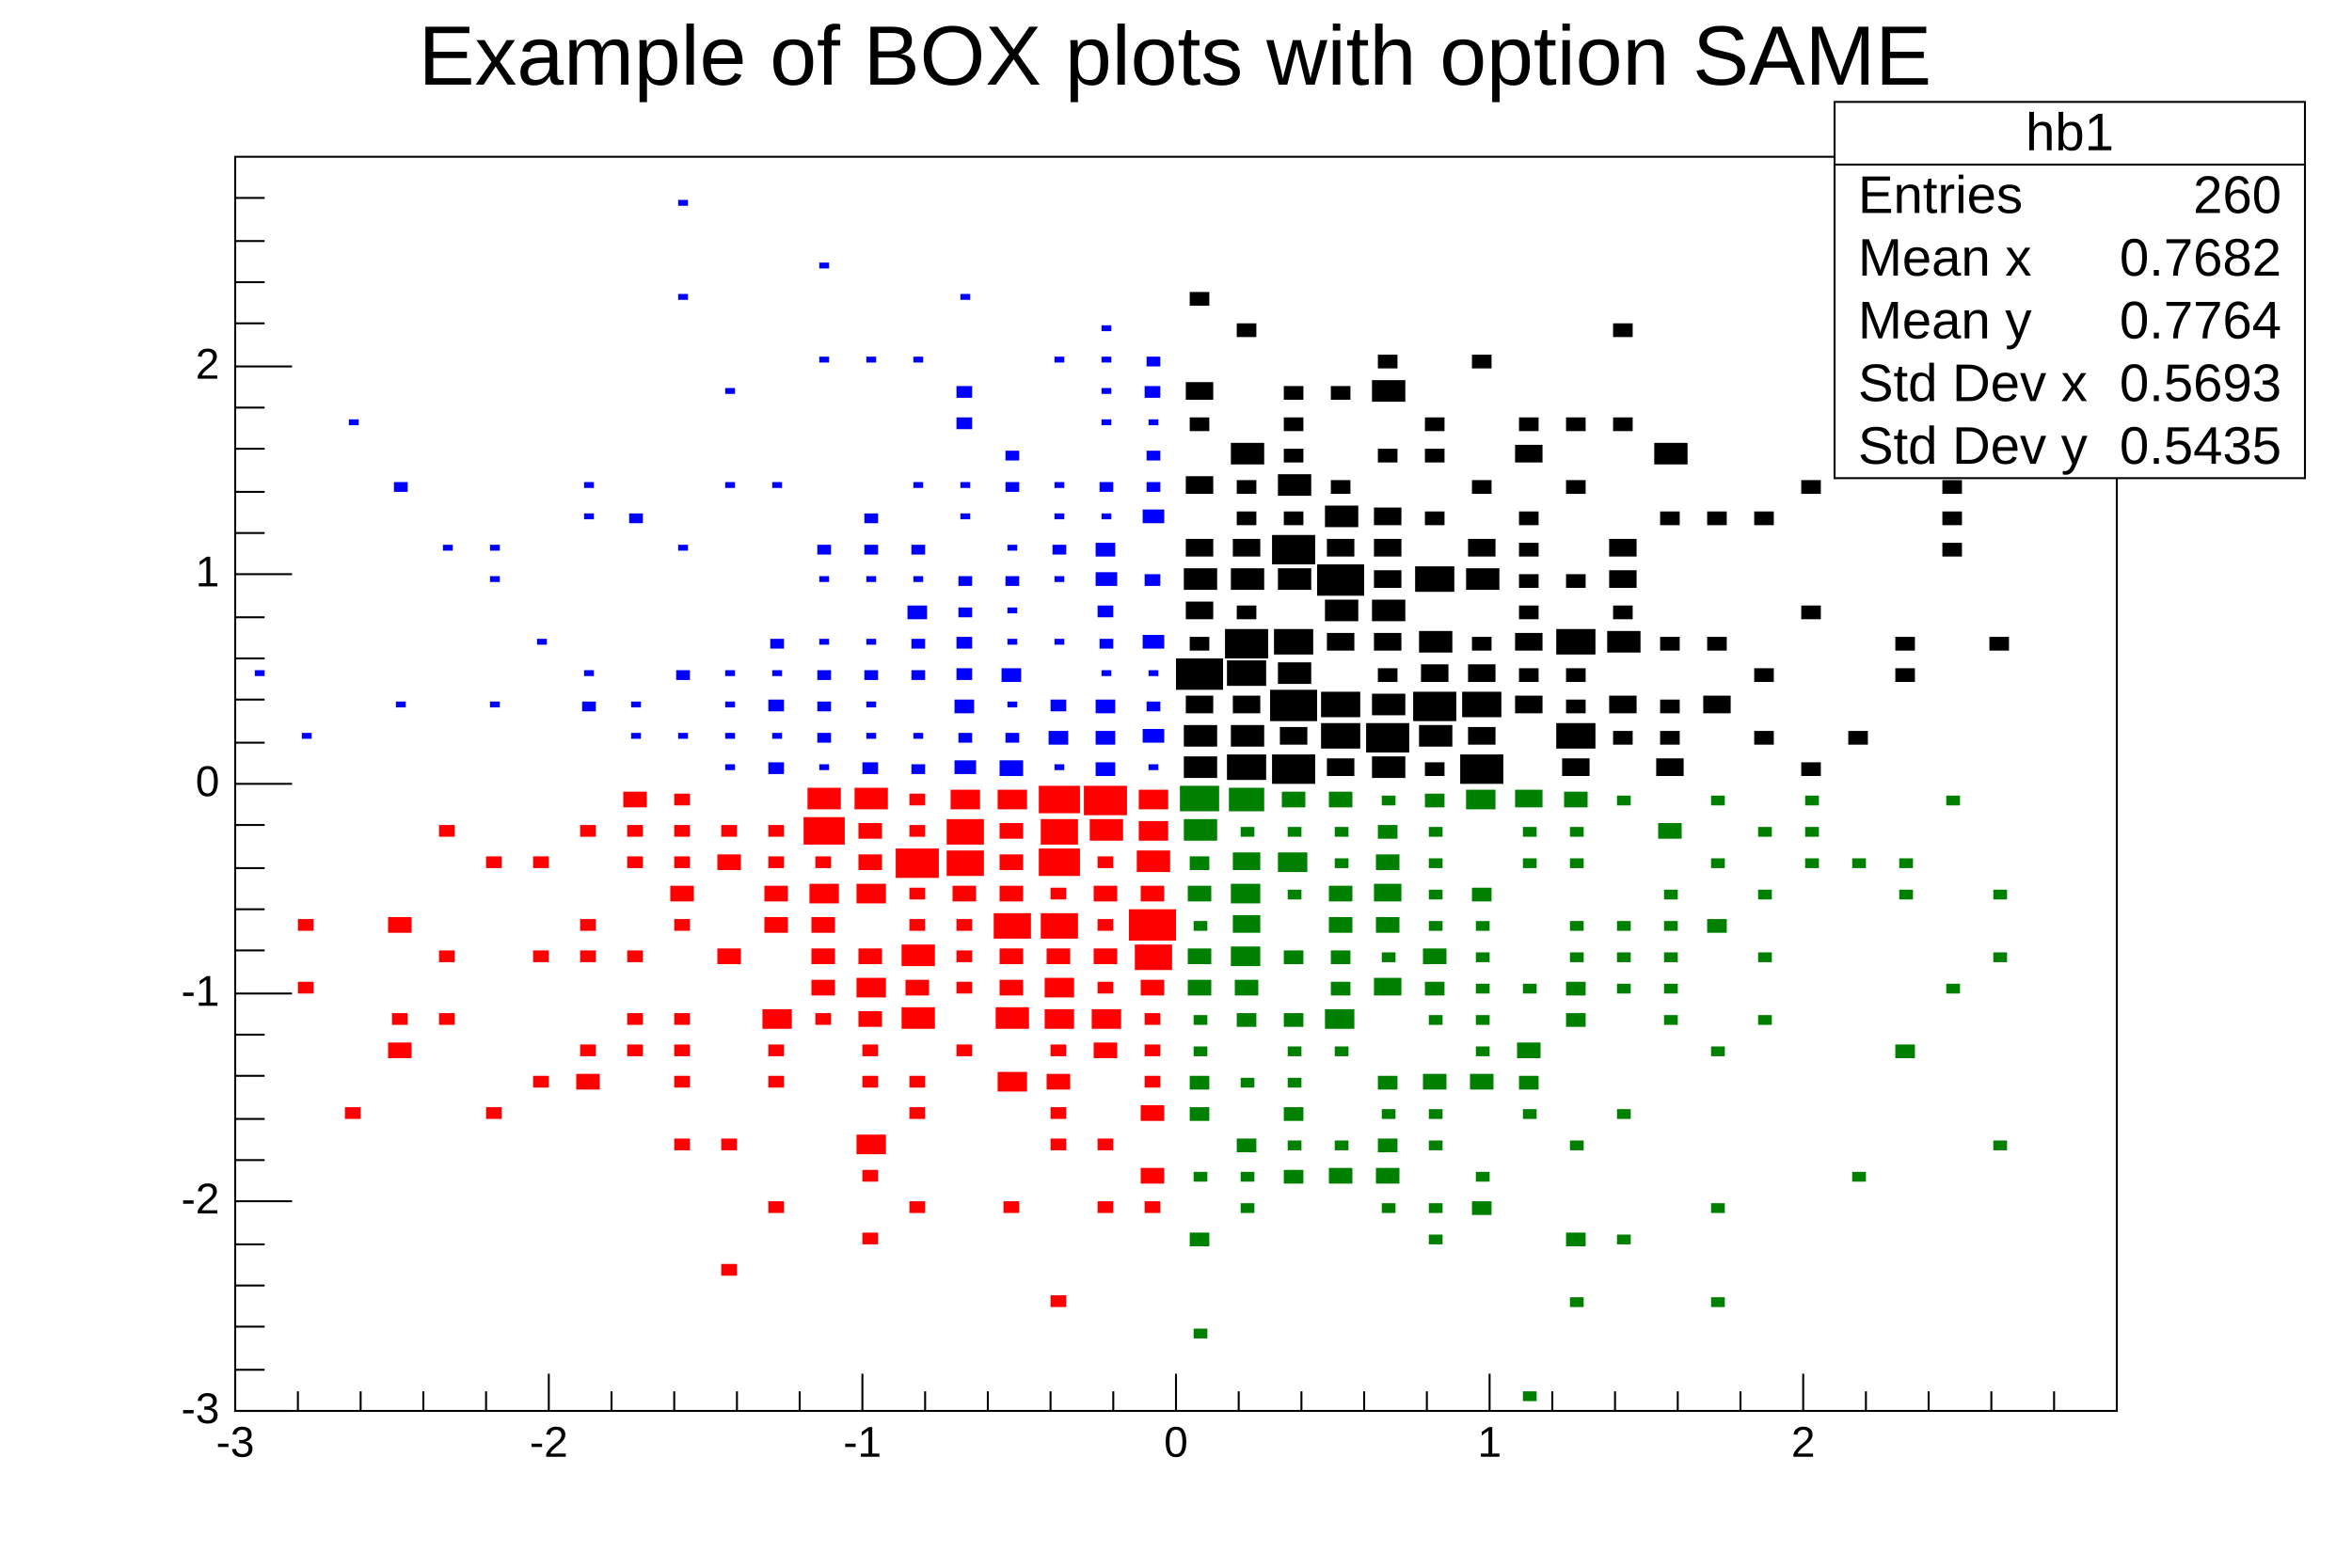
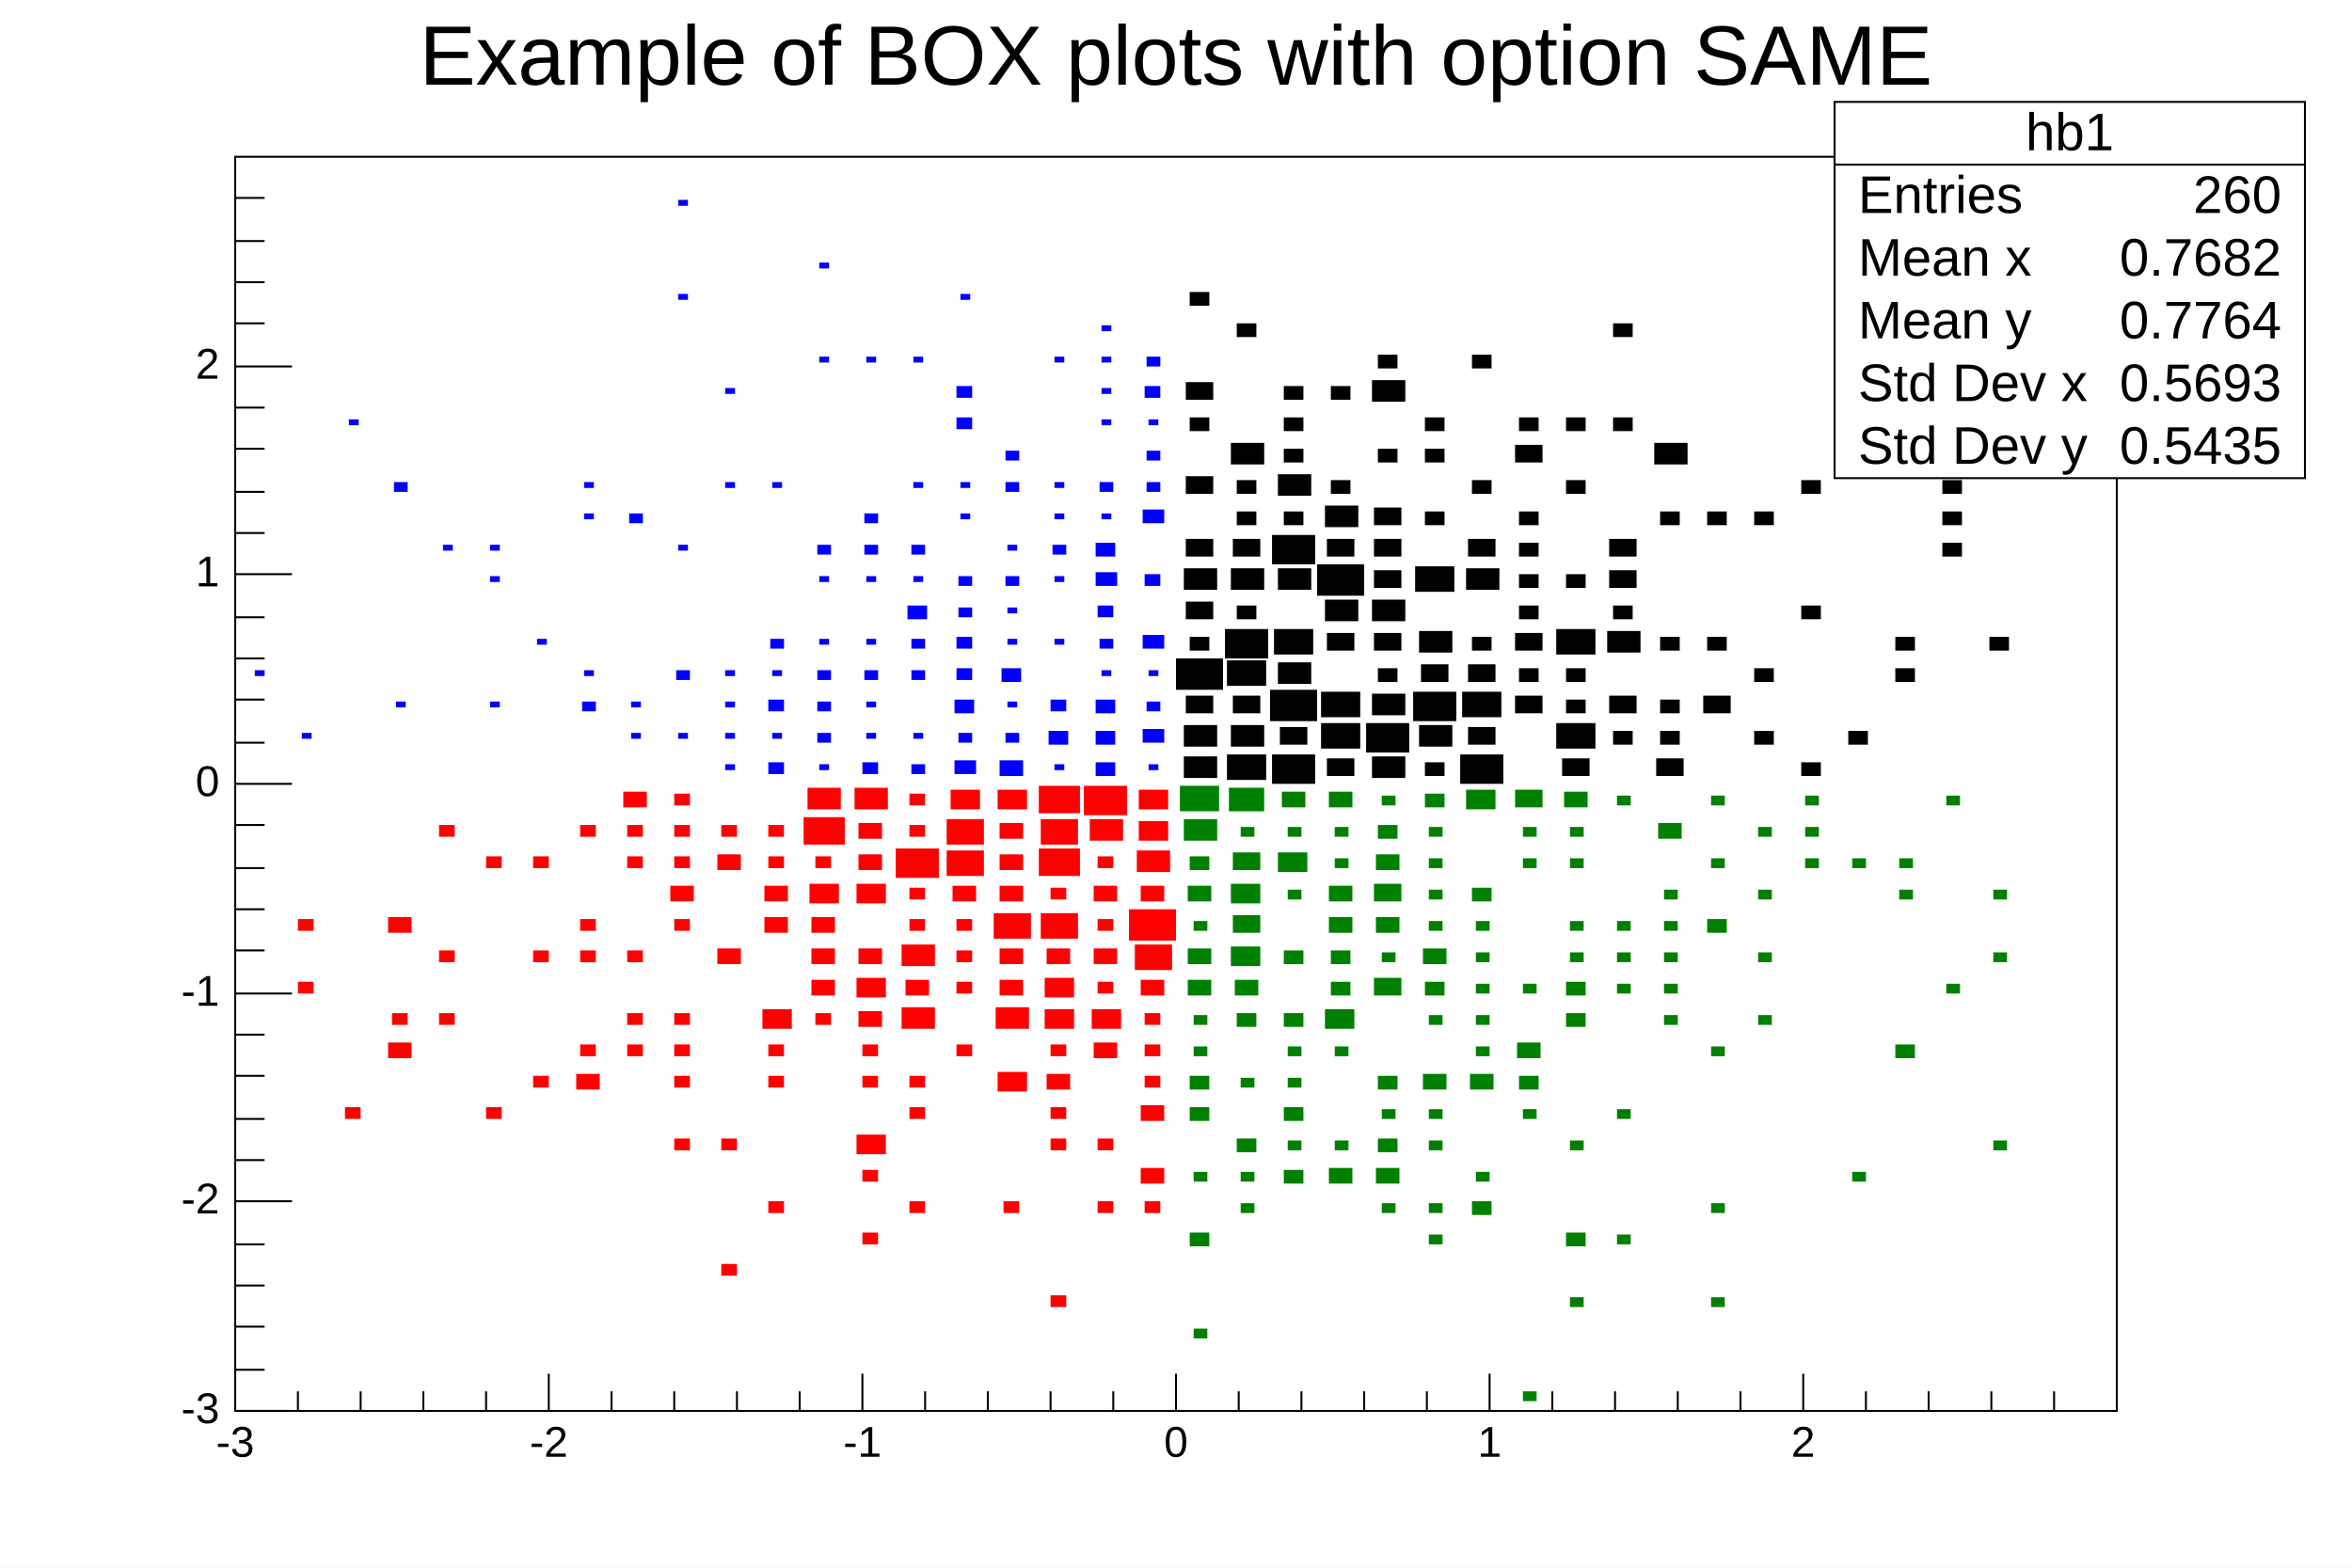
<svg xmlns="http://www.w3.org/2000/svg" viewBox="0 0 1200 800" preserveAspectRatio="none" width="1200" height="800">
  <rect x="0" y="0" width="1200" height="800" style="fill: white;" />
  <g x="120" y="80" width="960" height="640" transform="translate(120,80)">
    <rect x="0" y="0" width="960" height="640" style="fill: white; stroke: black; stroke-width: 1;" />
-     <g />
    <svg x="0" y="0" overflow="hidden" width="960" height="640" viewBox="0 0 960 640">
      <g objname="hb1" objtype="TH2F">
        <path d="M484,306v11h17v-11zM484,290v11h17v-11zM485,275v9h14v-9zM480,256v16h24v-16zM487,245v7h10v-7zM485,227v9h14v-9zM484,210v11h17v-11zM485,195v9h14v-9zM485,163v9h14v-9zM487,133v7h10v-7zM485,115v9h14v-9zM487,69v7h10v-7zM506,305v13h20v-13zM508,290v11h17v-11zM509,275v9h14v-9zM506,257v13h20v-13zM505,241v15h22v-15zM511,229v7h10v-7zM508,210v11h17v-11zM509,195v9h14v-9zM511,181v7h10v-7zM511,165v7h10v-7zM508,146v11h17v-11zM511,85v7h10v-7zM529,305v15h22v-15zM533,291v9h14v-9zM528,272v16h24v-16zM532,258v11h17v-11zM530,241v13h20v-13zM532,210v11h17v-11zM529,193v15h22v-15zM535,181v7h10v-7zM532,162v11h17v-11zM535,149v7h10v-7zM535,133v7h10v-7zM535,117v7h10v-7zM557,307v9h14v-9zM554,289v13h20v-13zM554,273v13h20v-13zM557,243v9h14v-9zM556,226v11h17v-11zM552,208v16h24v-16zM557,195v9h14v-9zM556,178v11h17v-11zM559,165v7h10v-7zM559,117v7h10v-7zM580,306v11h17v-11zM577,289v15h22v-15zM580,274v11h17v-11zM583,261v7h10v-7zM581,243v9h14v-9zM580,226v11h17v-11zM581,211v9h14v-9zM581,195v9h14v-9zM581,179v9h14v-9zM583,149v7h10v-7zM580,114v11h17v-11zM583,101v7h10v-7zM607,309v7h10v-7zM604,290v11h17v-11zM601,273v15h22v-15zM605,259v9h14v-9zM604,242v11h17v-11zM602,209v13h20v-13zM607,181v7h10v-7zM607,149v7h10v-7zM607,133v7h10v-7zM625,305v15h22v-15zM629,291v9h14v-9zM626,273v13h20v-13zM629,259v9h14v-9zM631,245v7h10v-7zM628,210v11h17v-11zM629,195v9h14v-9zM631,165v7h10v-7zM631,101v7h10v-7zM653,275v9h14v-9zM655,261v7h10v-7zM653,243v9h14v-9zM655,229v7h10v-7zM655,213v7h10v-7zM655,197v7h10v-7zM655,181v7h10v-7zM653,147v9h14v-9zM655,133v7h10v-7zM677,307v9h14v-9zM674,289v13h20v-13zM679,277v7h10v-7zM679,261v7h10v-7zM674,241v13h20v-13zM679,213v7h10v-7zM679,165v7h10v-7zM679,133v7h10v-7zM703,293v7h10v-7zM701,275v9h14v-9zM700,242v11h17v-11zM703,229v7h10v-7zM701,211v9h14v-9zM701,195v9h14v-9zM703,133v7h10v-7zM703,85v7h10v-7zM725,307v9h14v-9zM727,293v7h10v-7zM727,277v7h10v-7zM727,245v7h10v-7zM727,181v7h10v-7zM724,146v11h17v-11zM749,275v9h14v-9zM751,245v7h10v-7zM751,181v7h10v-7zM775,293v7h10v-7zM775,261v7h10v-7zM775,181v7h10v-7zM799,309v7h10v-7zM799,229v7h10v-7zM799,165v7h10v-7zM823,293v7h10v-7zM823,53v7h10v-7zM847,261v7h10v-7zM847,245v7h10v-7zM871,197v7h10v-7zM871,181v7h10v-7zM871,165v7h10v-7zM895,245v7h10v-7zM895,85v7h10v-7z" style="fill: black; stroke: none;" />
      </g>
      <g objname="hb2" objtype="TH2F">
        <path d="M32,421v6h8v-6zM32,389v6h8v-6zM56,485v6h8v-6zM78,452v8h12v-8zM80,437v6h8v-6zM78,388v8h12v-8zM104,437v6h8v-6zM104,405v6h8v-6zM104,341v6h8v-6zM128,485v6h8v-6zM128,357v6h8v-6zM152,469v6h8v-6zM152,405v6h8v-6zM152,357v6h8v-6zM174,468v8h12v-8zM176,453v6h8v-6zM176,405v6h8v-6zM176,389v6h8v-6zM176,341v6h8v-6zM200,453v6h8v-6zM200,437v6h8v-6zM200,405v6h8v-6zM200,357v6h8v-6zM200,341v6h8v-6zM198,324v8h12v-8zM224,501v6h8v-6zM224,469v6h8v-6zM224,453v6h8v-6zM224,437v6h8v-6zM224,389v6h8v-6zM222,372v8h12v-8zM224,357v6h8v-6zM224,341v6h8v-6zM224,325v6h8v-6zM248,565v6h8v-6zM248,501v6h8v-6zM246,404v8h12v-8zM246,356v8h12v-8zM248,341v6h8v-6zM272,533v6h8v-6zM272,469v6h8v-6zM272,453v6h8v-6zM269,435v10h15v-10zM270,388v8h12v-8zM270,372v8h12v-8zM272,357v6h8v-6zM272,341v6h8v-6zM296,437v6h8v-6zM294,420v8h12v-8zM294,404v8h12v-8zM294,388v8h12v-8zM293,371v10h15v-10zM296,357v6h8v-6zM290,337v14h21v-14zM292,322v11h17v-11zM320,549v6h8v-6zM320,517v6h8v-6zM317,499v10h15v-10zM320,469v6h8v-6zM320,453v6h8v-6zM318,436v8h12v-8zM317,419v10h15v-10zM318,404v8h12v-8zM317,371v10h15v-10zM318,356v8h12v-8zM318,340v8h12v-8zM316,322v11h17v-11zM344,533v6h8v-6zM344,485v6h8v-6zM344,469v6h8v-6zM340,434v11h17v-11zM342,420v8h12v-8zM340,402v11h17v-11zM344,389v6h8v-6zM344,373v6h8v-6zM337,353v15h22v-15zM344,341v6h8v-6zM344,325v6h8v-6zM368,453v6h8v-6zM368,421v6h8v-6zM368,405v6h8v-6zM368,389v6h8v-6zM366,372v8h12v-8zM363,354v13h19v-13zM363,338v13h19v-13zM365,323v10h15v-10zM392,533v6h8v-6zM389,467v10h15v-10zM388,434v11h17v-11zM390,420v8h12v-8zM390,404v8h12v-8zM387,386v13h19v-13zM390,372v8h12v-8zM390,356v8h12v-8zM390,340v8h12v-8zM389,323v10h15v-10zM416,581v6h8v-6zM416,501v6h8v-6zM416,485v6h8v-6zM414,468v8h12v-8zM416,453v6h8v-6zM413,435v10h15v-10zM413,419v10h15v-10zM414,404v8h12v-8zM411,386v13h19v-13zM416,373v6h8v-6zM410,353v14h21v-14zM411,338v13h19v-13zM410,321v14h21v-14zM440,533v6h8v-6zM440,501v6h8v-6zM438,452v8h12v-8zM437,435v10h15v-10zM440,421v6h8v-6zM438,404v8h12v-8zM440,389v6h8v-6zM438,372v8h12v-8zM440,357v6h8v-6zM436,338v11h17v-11zM433,321v15h22v-15zM464,533v6h8v-6zM462,516v8h12v-8zM462,484v8h12v-8zM464,469v6h8v-6zM464,453v6h8v-6zM464,437v6h8v-6zM462,420v8h12v-8zM459,402v13h19v-13zM456,384v16h24v-16zM462,372v8h12v-8zM460,354v11h17v-11zM461,339v10h15v-10zM461,323v10h15v-10z" style="fill: red; stroke: none;" />
      </g>
      <g objname="hb3" objtype="TH2F">
        <path d="M489,598v5h7v-5zM487,549v7h10v-7zM489,518v5h7v-5zM487,485v7h10v-7zM487,469v7h10v-7zM489,454v5h7v-5zM489,438v5h7v-5zM486,420v8h12v-8zM486,404v8h12v-8zM489,390v5h7v-5zM486,372v8h12v-8zM487,357v7h10v-7zM484,338v11h17v-11zM482,321v13h20v-13zM513,534v5h7v-5zM513,518v5h7v-5zM511,501v7h10v-7zM513,470v5h7v-5zM511,437v7h10v-7zM510,420v8h12v-8zM508,403v10h15v-10zM509,387v9h14v-9zM508,371v10h15v-10zM509,355v9h14v-9zM513,342v5h7v-5zM507,322v12h18v-12zM535,517v7h10v-7zM537,502v5h7v-5zM535,485v7h10v-7zM537,470v5h7v-5zM537,454v5h7v-5zM535,437v7h10v-7zM535,405v7h10v-7zM537,374v5h7v-5zM532,355v10h15v-10zM537,342v5h7v-5zM534,324v8h12v-8zM558,516v8h12v-8zM561,502v5h7v-5zM561,454v5h7v-5zM556,435v10h15v-10zM559,421v7h10v-7zM559,405v7h10v-7zM558,388v8h12v-8zM558,372v8h12v-8zM561,358v5h7v-5zM561,342v5h7v-5zM558,324v8h12v-8zM585,534v5h7v-5zM582,516v8h12v-8zM583,501v7h10v-7zM585,486v5h7v-5zM583,469v7h10v-7zM581,419v9h14v-9zM585,406v5h7v-5zM582,388v8h12v-8zM581,371v9h14v-9zM582,356v8h12v-8zM583,341v7h10v-7zM585,326v5h7v-5zM609,550v5h7v-5zM609,534v5h7v-5zM609,502v5h7v-5zM609,486v5h7v-5zM606,468v8h12v-8zM609,438v5h7v-5zM607,421v7h10v-7zM606,404v8h12v-8zM609,390v5h7v-5zM609,374v5h7v-5zM609,358v5h7v-5zM609,342v5h7v-5zM607,325v7h10v-7zM631,533v7h10v-7zM633,518v5h7v-5zM630,468v8h12v-8zM633,454v5h7v-5zM633,438v5h7v-5zM633,422v5h7v-5zM633,406v5h7v-5zM633,390v5h7v-5zM631,373v7h10v-7zM628,323v10h15v-10zM657,630v5h7v-5zM657,486v5h7v-5zM655,469v7h10v-7zM654,452v8h12v-8zM657,422v5h7v-5zM657,358v5h7v-5zM657,342v5h7v-5zM653,323v9h14v-9zM681,582v5h7v-5zM679,549v7h10v-7zM681,502v5h7v-5zM679,437v7h10v-7zM679,421v7h10v-7zM681,406v5h7v-5zM681,390v5h7v-5zM681,358v5h7v-5zM681,342v5h7v-5zM678,324v8h12v-8zM705,550v5h7v-5zM705,486v5h7v-5zM705,422v5h7v-5zM705,406v5h7v-5zM705,390v5h7v-5zM705,326v5h7v-5zM729,438v5h7v-5zM729,422v5h7v-5zM729,406v5h7v-5zM729,390v5h7v-5zM729,374v5h7v-5zM726,340v8h12v-8zM753,582v5h7v-5zM753,534v5h7v-5zM753,454v5h7v-5zM751,389v7h10v-7zM753,358v5h7v-5zM753,326v5h7v-5zM777,438v5h7v-5zM777,406v5h7v-5zM777,374v5h7v-5zM777,342v5h7v-5zM801,358v5h7v-5zM801,342v5h7v-5zM801,326v5h7v-5zM825,518v5h7v-5zM825,358v5h7v-5zM847,453v7h10v-7zM849,374v5h7v-5zM849,358v5h7v-5zM873,422v5h7v-5zM873,326v5h7v-5zM897,502v5h7v-5zM897,406v5h7v-5zM897,374v5h7v-5z" style="fill: green; stroke: none;" />
      </g>
      <g objname="hb4" objtype="TH2F">
        <path d="M10,262v3h5v-3zM34,294v3h5v-3zM58,134v3h5v-3zM82,278v3h5v-3zM81,166v5h7v-5zM106,198v3h5v-3zM130,278v3h5v-3zM130,214v3h5v-3zM130,198v3h5v-3zM154,246v3h5v-3zM177,278v5h7v-5zM178,262v3h5v-3zM178,182v3h5v-3zM178,166v3h5v-3zM202,294v3h5v-3zM202,278v3h5v-3zM201,182v5h7v-5zM226,294v3h5v-3zM225,262v5h7v-5zM226,198v3h5v-3zM226,70v3h5v-3zM226,22v3h5v-3zM250,310v3h5v-3zM250,294v3h5v-3zM250,278v3h5v-3zM250,262v3h5v-3zM250,166v3h5v-3zM250,118v3h5v-3zM272,309v6h8v-6zM274,294v3h5v-3zM272,277v6h8v-6zM274,262v3h5v-3zM273,246v5h7v-5zM274,166v3h5v-3zM298,310v3h5v-3zM297,294v5h7v-5zM297,278v5h7v-5zM297,262v5h7v-5zM298,246v3h5v-3zM298,214v3h5v-3zM297,198v5h7v-5zM298,102v3h5v-3zM298,54v3h5v-3zM320,309v6h8v-6zM322,294v3h5v-3zM322,278v3h5v-3zM321,262v5h7v-5zM322,246v3h5v-3zM322,214v3h5v-3zM321,198v5h7v-5zM321,182v5h7v-5zM322,102v3h5v-3zM345,310v5h7v-5zM346,294v3h5v-3zM345,262v5h7v-5zM345,246v5h7v-5zM343,229v7h10v-7zM346,214v3h5v-3zM345,198v5h7v-5zM346,166v3h5v-3zM346,102v3h5v-3zM367,308v7h11v-7zM369,294v5h7v-5zM367,277v7h10v-7zM368,261v6h8v-6zM368,245v6h8v-6zM369,230v5h7v-5zM369,214v5h7v-5zM370,182v3h5v-3zM370,166v3h5v-3zM368,133v6h8v-6zM368,117v6h8v-6zM370,70v3h5v-3zM390,308v8h12v-8zM393,294v5h7v-5zM394,278v3h5v-3zM391,261v7h10v-7zM394,246v3h5v-3zM394,230v3h5v-3zM393,214v5h7v-5zM394,198v3h5v-3zM393,166v5h7v-5zM393,150v5h7v-5zM418,310v3h5v-3zM415,293v7h10v-7zM416,277v6h8v-6zM418,246v3h5v-3zM418,214v3h5v-3zM417,198v5h7v-5zM418,182v3h5v-3zM418,166v3h5v-3zM418,102v3h5v-3zM439,309v7h10v-7zM439,293v7h10v-7zM439,277v7h10v-7zM442,262v3h5v-3zM441,246v5h7v-5zM440,229v6h8v-6zM439,212v7h11v-7zM439,197v7h10v-7zM442,182v3h5v-3zM441,166v5h7v-5zM442,134v3h5v-3zM442,118v3h5v-3zM442,102v3h5v-3zM442,86v3h5v-3zM466,310v3h5v-3zM463,292v7h11v-7zM465,278v5h7v-5zM466,262v3h5v-3zM463,244v7h11v-7zM464,213v6h8v-6zM463,180v7h11v-7zM465,166v5h7v-5zM465,150v5h7v-5zM466,134v3h5v-3zM464,117v6h8v-6zM465,102v5h7v-5z" style="fill: blue; stroke: none;" />
      </g>
    </svg>
    <g>
      <g transform="translate(0,640)">
        <path d="M0,-19v19m32,-10v10m32,-10v10m32,-10v10m32,-10v10m32,-19v19m32,-10v10m32,-10v10m32,-10v10m32,-10v10m32,-19v19m32,-10v10m32,-10v10m32,-10v10m32,-10v10m32,-19v19m32,-10v10m32,-10v10m32,-10v10m32,-10v10m32,-19v19m32,-10v10m32,-10v10m32,-10v10m32,-10v10m32,-19v19m32,-10v10m32,-10v10m32,-10v10m32,-10v10" style="stroke: black; stroke-width: 1;" />
        <g font-family="Arial" font-size="22" space="preserve">
          <text fill="black" x="0" y="8" dy=".7em" style="text-anchor: middle;">-3</text>
          <text fill="black" x="160" y="8" dy=".7em" style="text-anchor: middle;">-2</text>
          <text fill="black" x="320" y="8" dy=".7em" style="text-anchor: middle;">-1</text>
          <text fill="black" x="480" y="8" dy=".7em" style="text-anchor: middle;">0</text>
          <text fill="black" x="640" y="8" dy=".7em" style="text-anchor: middle;">1</text>
          <text fill="black" x="800" y="8" dy=".7em" style="text-anchor: middle;">2</text>
        </g>
      </g>
      <g>
        <path d="M29,640h-29m15,-21h-15m15,-22h-15m15,-21h-15m15,-21h-15m29,-22h-29m15,-21h-15m15,-21h-15m15,-22h-15m15,-21h-15m29,-21h-29m15,-22h-15m15,-21h-15m15,-21h-15m15,-22h-15m29,-21h-29m15,-21h-15m15,-22h-15m15,-21h-15m15,-21h-15m29,-22h-29m15,-21h-15m15,-21h-15m15,-22h-15m15,-21h-15m29,-21h-29m15,-22h-15m15,-21h-15m15,-21h-15m15,-22h-15" style="stroke: black; stroke-width: 1;" />
        <g font-family="Arial" font-size="22" space="preserve">
          <text fill="black" x="-8" y="640" style="text-anchor: end; dominant-baseline: middle;">-3</text>
          <text fill="black" x="-8" y="533" style="text-anchor: end; dominant-baseline: middle;">-2</text>
          <text fill="black" x="-8" y="427" style="text-anchor: end; dominant-baseline: middle;">-1</text>
          <text fill="black" x="-8" y="320" style="text-anchor: end; dominant-baseline: middle;">0</text>
          <text fill="black" x="-8" y="213" style="text-anchor: end; dominant-baseline: middle;">1</text>
          <text fill="black" x="-8" y="107" style="text-anchor: end; dominant-baseline: middle;">2</text>
        </g>
      </g>
    </g>
-     <g />
  </g>
-   <g />
-   <g />
  <g>
    <g objname="title" objtype="TPaveText" x="211" y="4" width="777" height="52" transform="translate(211,4)" font-family="Arial" font-size="43" space="preserve">
      <rect x="0" y="0" width="777" height="52" style="fill: none;" />
-       <text text-anchor="middle" x="0" y="0" fill="black" transform="translate(388.5,27.0)" dominant-baseline="middle" opacity="1">Example of BOX plots with option SAME </text>
+       <text text-anchor="middle" x="0" y="0" fill="black" transform="translate(389,27)" dominant-baseline="middle" opacity="1">Example of BOX plots with option SAME </text>
    </g>
  </g>
  <g>
    <g objname="stats" objtype="TPaveStats" x="936" y="52" width="240" height="192" transform="translate(936,52)" font-family="Arial" font-size="27" space="preserve">
      <rect x="0" y="0" width="240" height="192" style="fill: white; stroke: black; stroke-width: 1;" />
-       <text text-anchor="middle" x="0" y="0" fill="black" transform="translate(120.0,17.0)" dominant-baseline="middle" opacity="1">hb1</text>
-       <text text-anchor="start" x="0" y="0" fill="black" transform="translate(12.0,49.0)" dominant-baseline="middle" opacity="1">Entries </text>
-       <text text-anchor="end" x="0" y="0" fill="black" transform="translate(228.0,49.0)" dominant-baseline="middle" opacity="1"> 260</text>
-       <text text-anchor="start" x="0" y="0" fill="black" transform="translate(12.0,81.0)" dominant-baseline="middle" opacity="1">Mean x </text>
-       <text text-anchor="end" x="0" y="0" fill="black" transform="translate(228.0,81.0)" dominant-baseline="middle" opacity="1"> 0.7682</text>
-       <text text-anchor="start" x="0" y="0" fill="black" transform="translate(12.0,113.0)" dominant-baseline="middle" opacity="1">Mean y </text>
-       <text text-anchor="end" x="0" y="0" fill="black" transform="translate(228.0,113.0)" dominant-baseline="middle" opacity="1"> 0.7764</text>
-       <text text-anchor="start" x="0" y="0" fill="black" transform="translate(12.0,145.0)" dominant-baseline="middle" opacity="1">Std Dev x </text>
-       <text text-anchor="end" x="0" y="0" fill="black" transform="translate(228.0,145.0)" dominant-baseline="middle" opacity="1"> 0.5693</text>
-       <text text-anchor="start" x="0" y="0" fill="black" transform="translate(12.0,177.0)" dominant-baseline="middle" opacity="1">Std Dev y </text>
-       <text text-anchor="end" x="0" y="0" fill="black" transform="translate(228.0,177.0)" dominant-baseline="middle" opacity="1"> 0.5435</text>
-       <line x1="0" y1="32.0" x2="240" y2="32.0" style="stroke: black; stroke-width: 1;" />
+       <text text-anchor="middle" x="0" y="0" fill="black" transform="translate(120,17)" dominant-baseline="middle" opacity="1">hb1</text>
+       <text text-anchor="start" x="0" y="0" fill="black" transform="translate(12,49)" dominant-baseline="middle" opacity="1">Entries </text>
+       <text text-anchor="end" x="0" y="0" fill="black" transform="translate(228,49)" dominant-baseline="middle" opacity="1"> 260</text>
+       <text text-anchor="start" x="0" y="0" fill="black" transform="translate(12,81)" dominant-baseline="middle" opacity="1">Mean x </text>
+       <text text-anchor="end" x="0" y="0" fill="black" transform="translate(228,81)" dominant-baseline="middle" opacity="1"> 0.7682</text>
+       <text text-anchor="start" x="0" y="0" fill="black" transform="translate(12,113)" dominant-baseline="middle" opacity="1">Mean y </text>
+       <text text-anchor="end" x="0" y="0" fill="black" transform="translate(228,113)" dominant-baseline="middle" opacity="1"> 0.7764</text>
+       <text text-anchor="start" x="0" y="0" fill="black" transform="translate(12,145)" dominant-baseline="middle" opacity="1">Std Dev x </text>
+       <text text-anchor="end" x="0" y="0" fill="black" transform="translate(228,145)" dominant-baseline="middle" opacity="1"> 0.5693</text>
+       <text text-anchor="start" x="0" y="0" fill="black" transform="translate(12,177)" dominant-baseline="middle" opacity="1">Std Dev y </text>
+       <text text-anchor="end" x="0" y="0" fill="black" transform="translate(228,177)" dominant-baseline="middle" opacity="1"> 0.5435</text>
+       <line x1="0" y1="32" x2="240" y2="32" style="stroke: black; stroke-width: 1;" />
    </g>
  </g>
-   <g transform="translate(2,780)" />
</svg>
